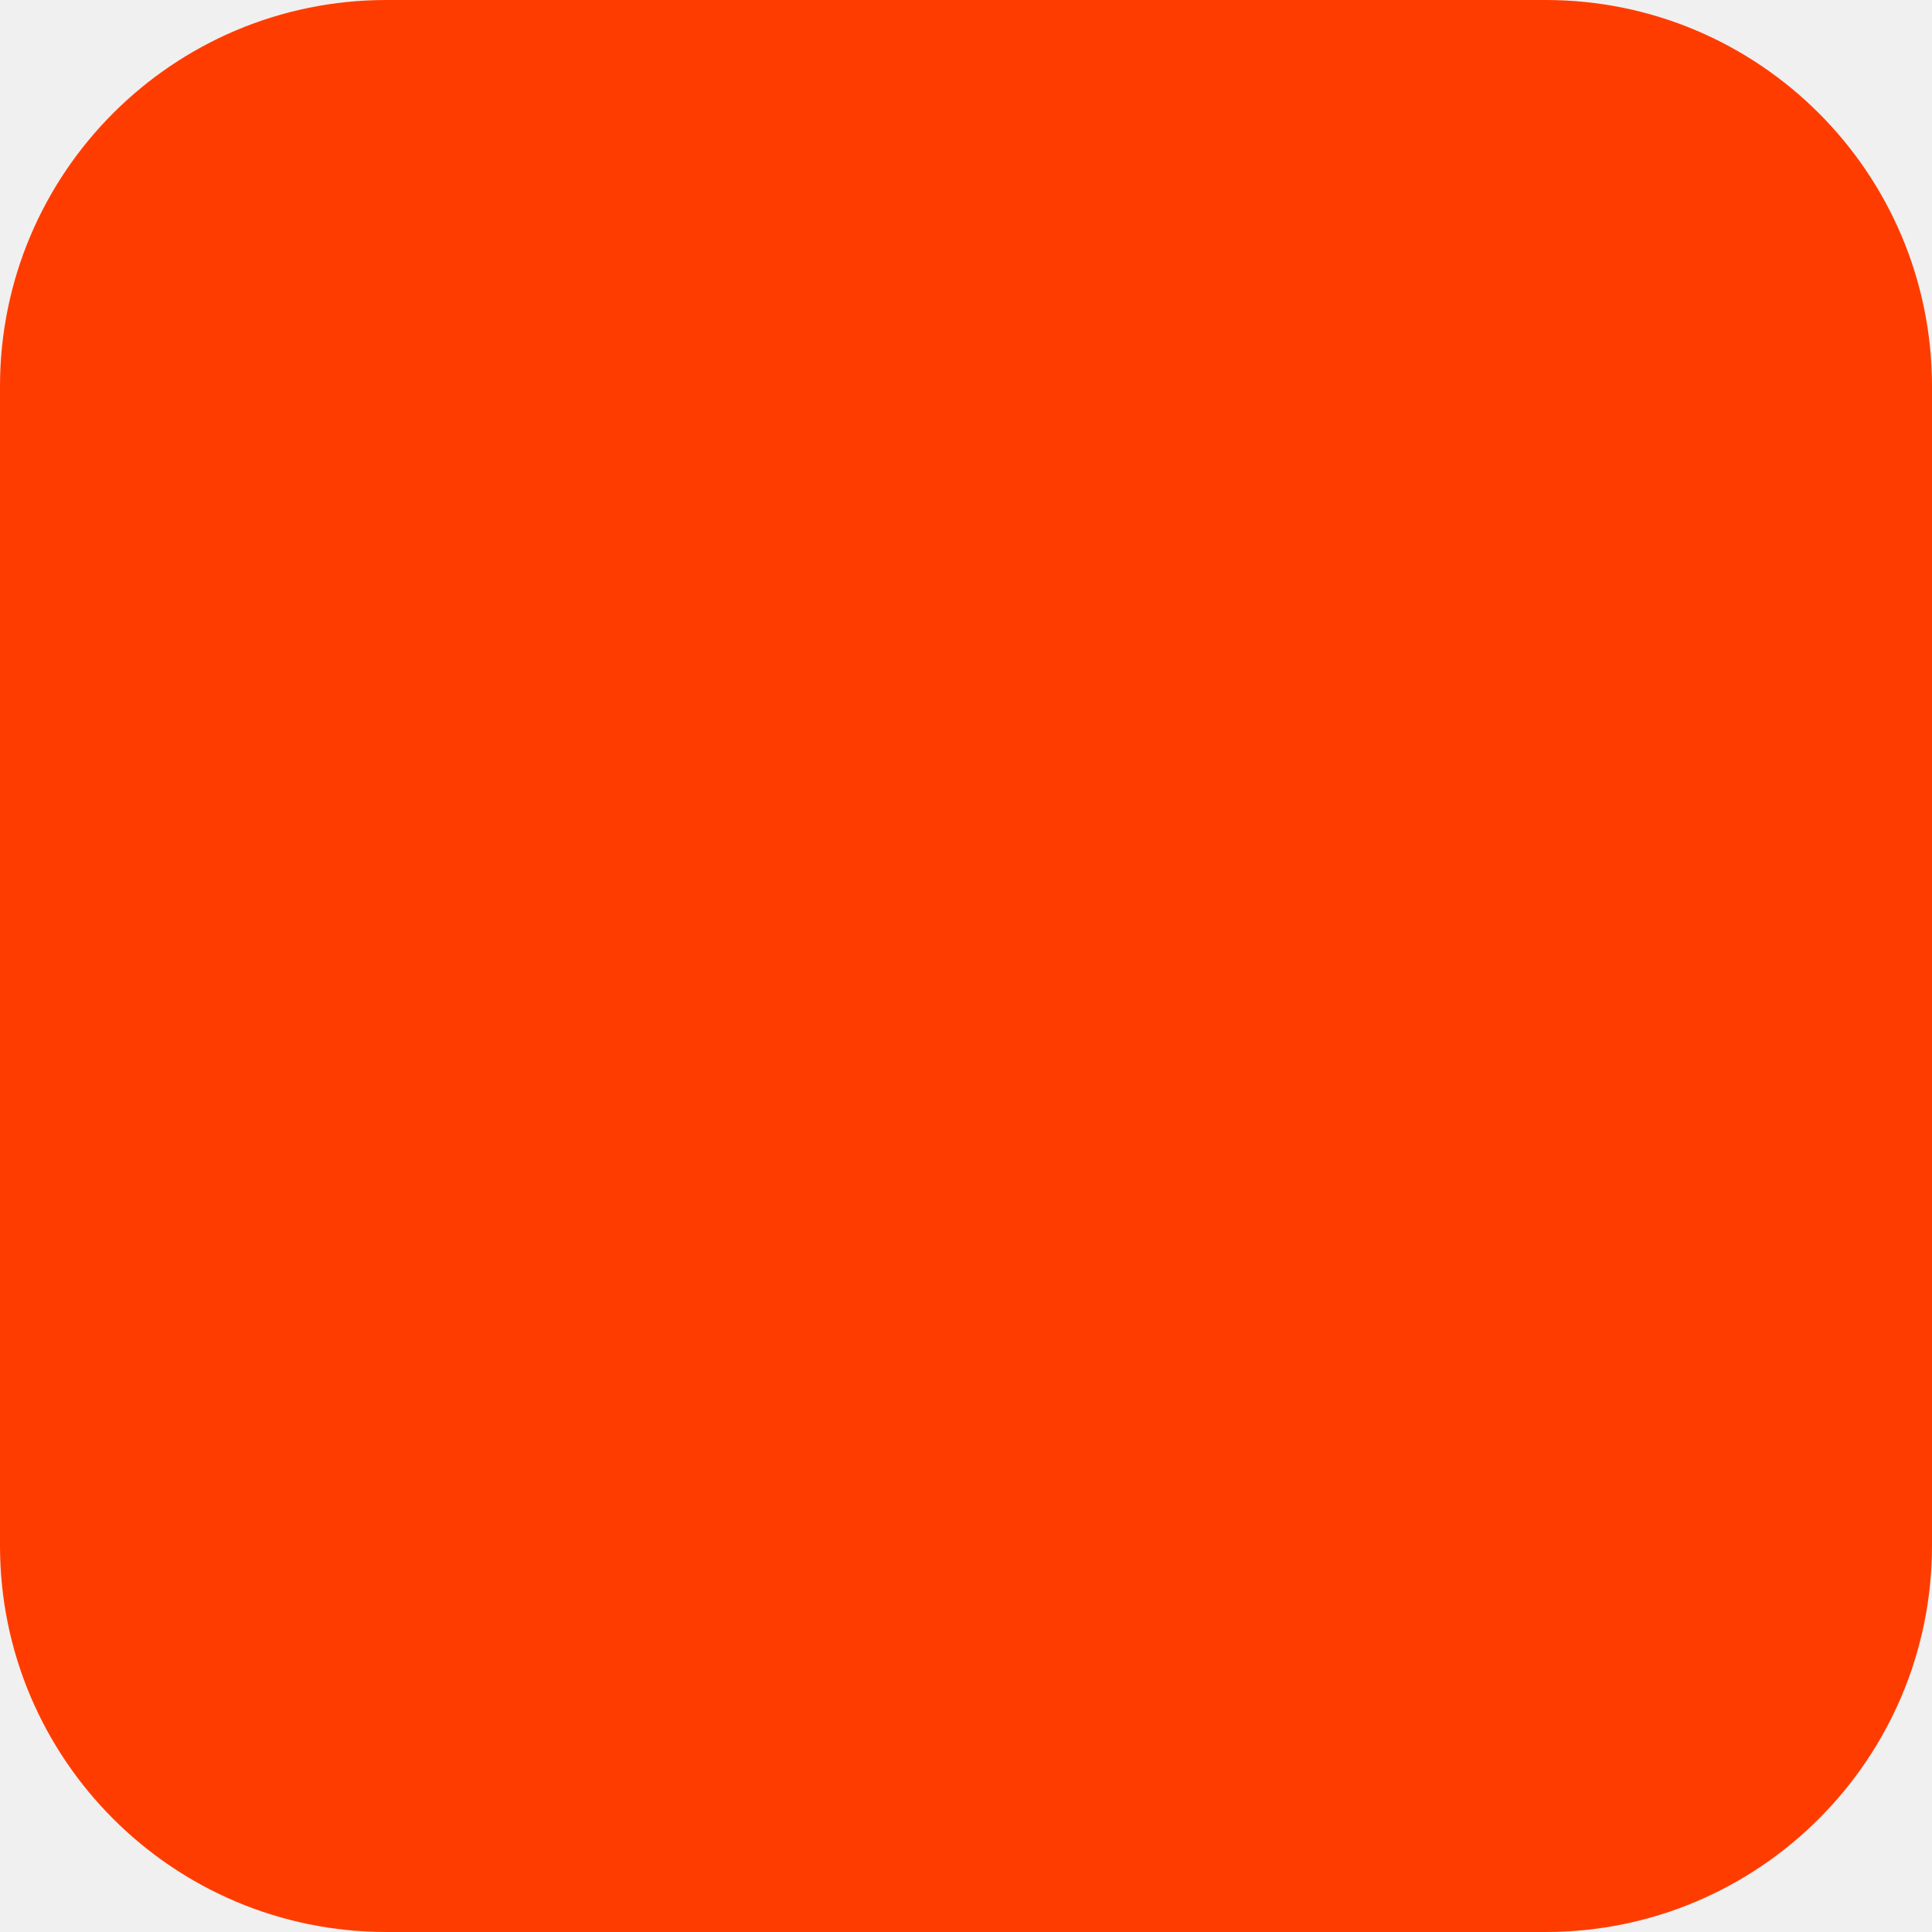
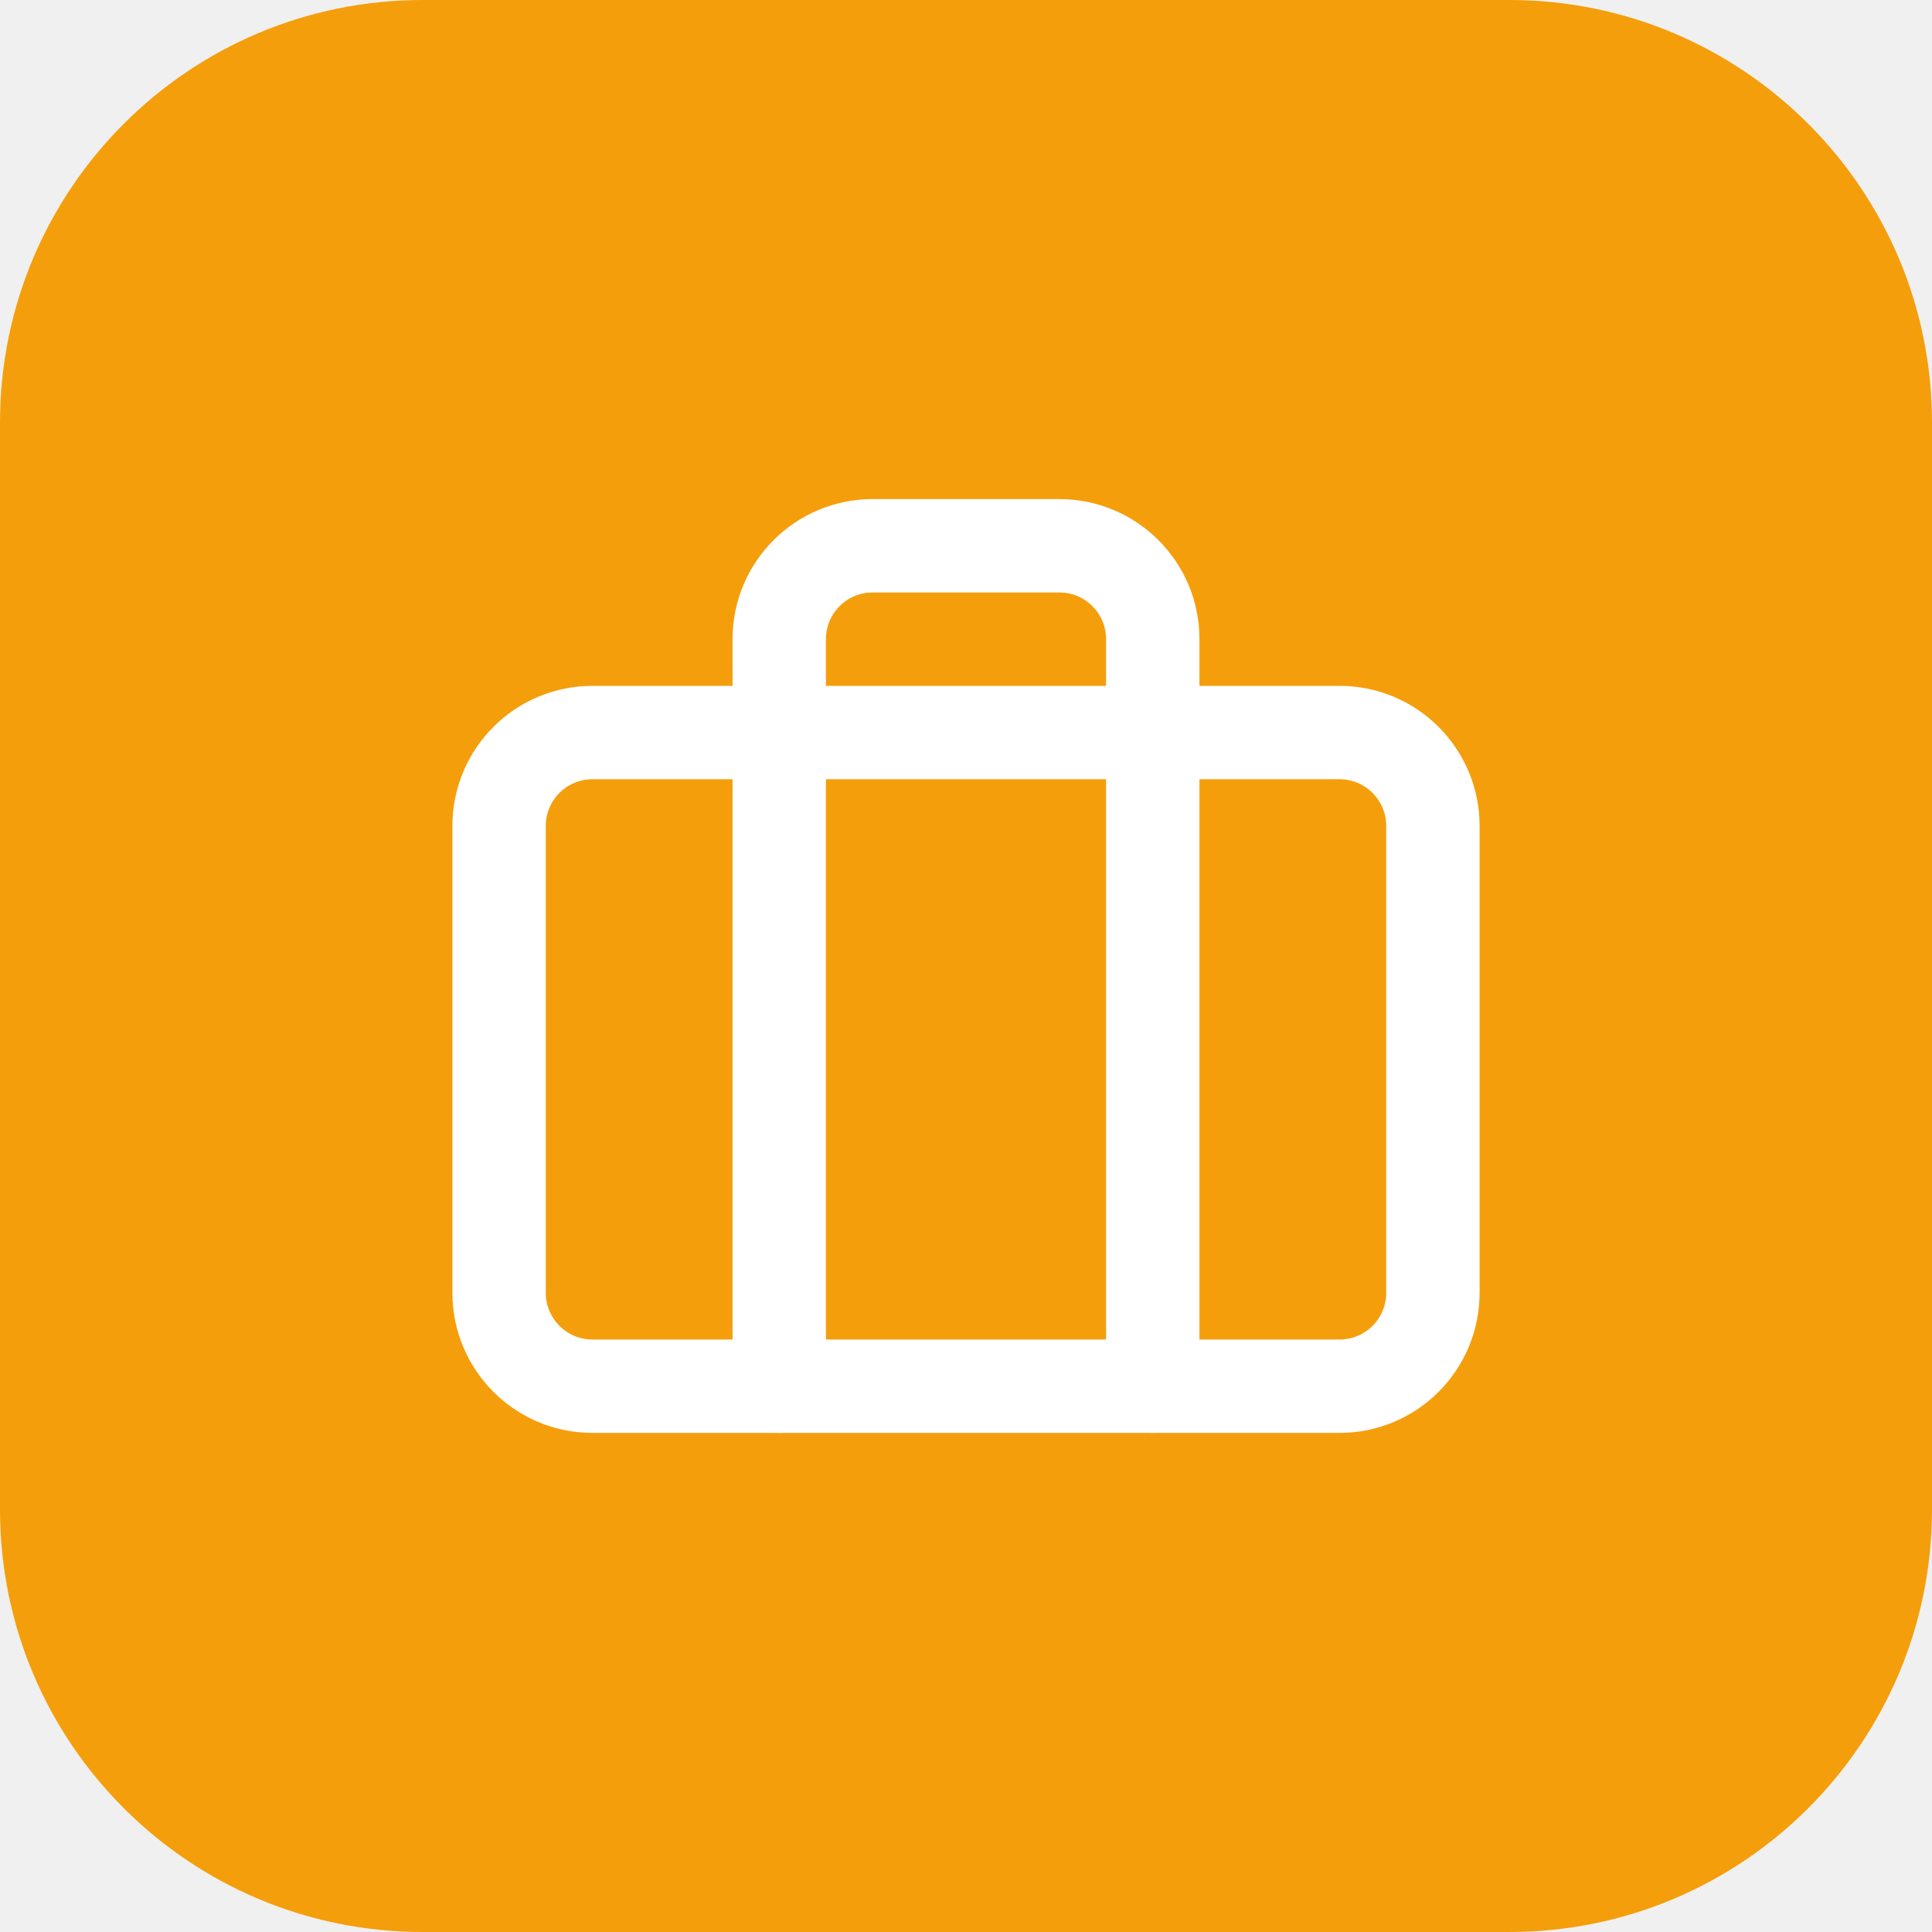
- <svg xmlns="http://www.w3.org/2000/svg" width="180" height="180" viewBox="0 0 180 180" fill="none">
-   <rect width="180" height="180" rx="36" fill="#FF3C00" />
+ <svg xmlns="http://www.w3.org/2000/svg" width="64" height="64" viewBox="0 0 64 64">
+   <rect width="64" height="64" rx="14" fill="#F59E0B" />
+   <g transform="translate(13.44 13.44) scale(1.546667)" fill="none" stroke="#ffffff" stroke-width="2" stroke-linecap="round" stroke-linejoin="round">
+     <rect x="2" y="7" width="20" height="14" rx="2" ry="2" />
+     <path d="M16 21V5a2 2 0 0 0-2-2h-4a2 2 0 0 0-2 2v16" />
+   </g>
</svg>
